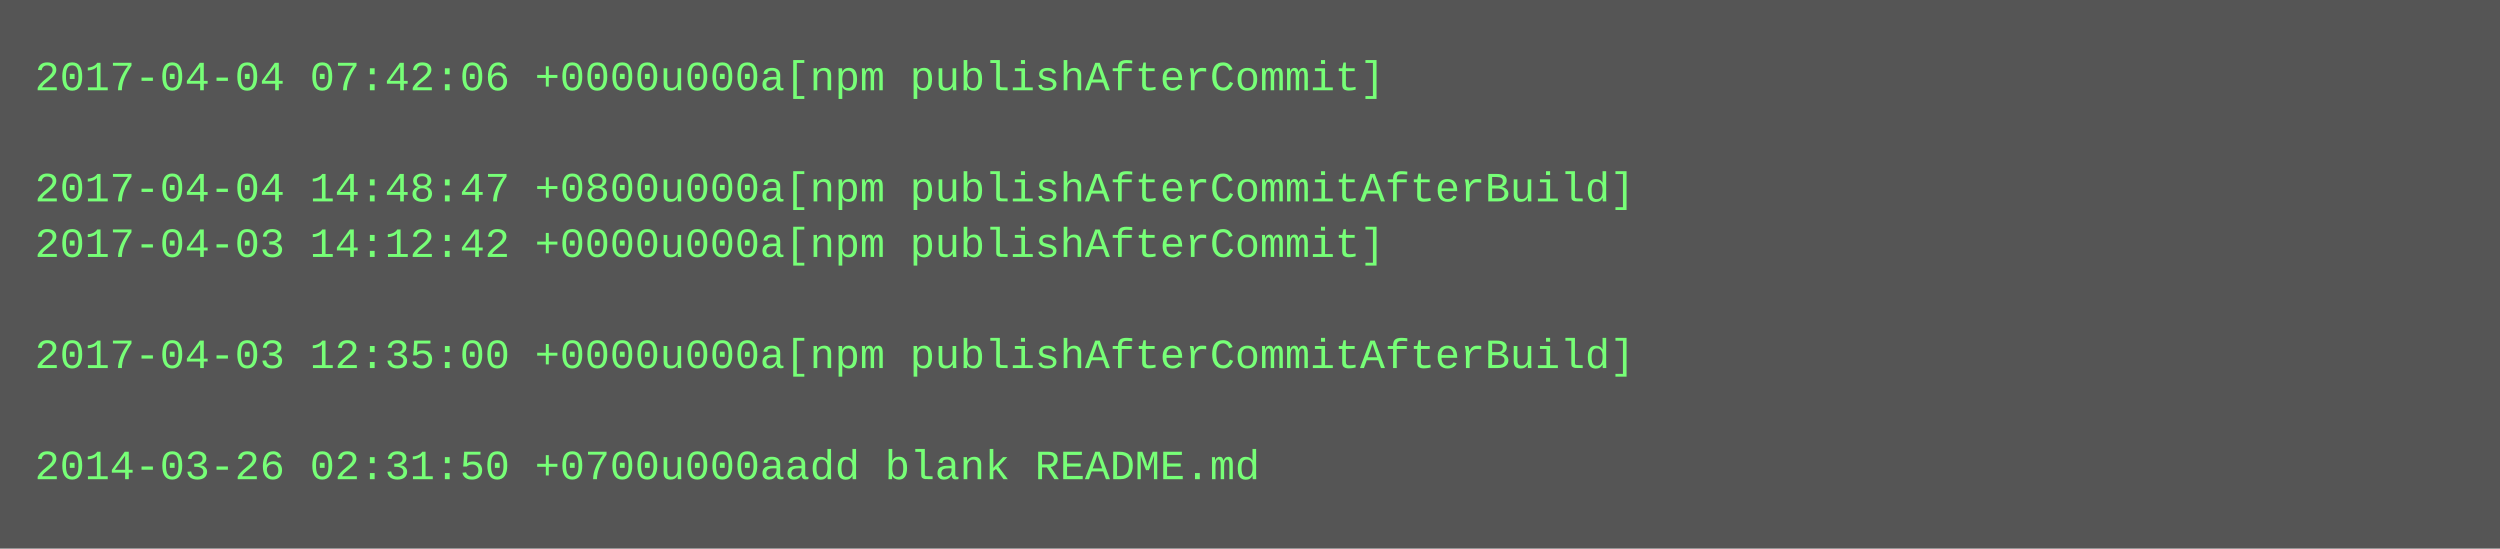
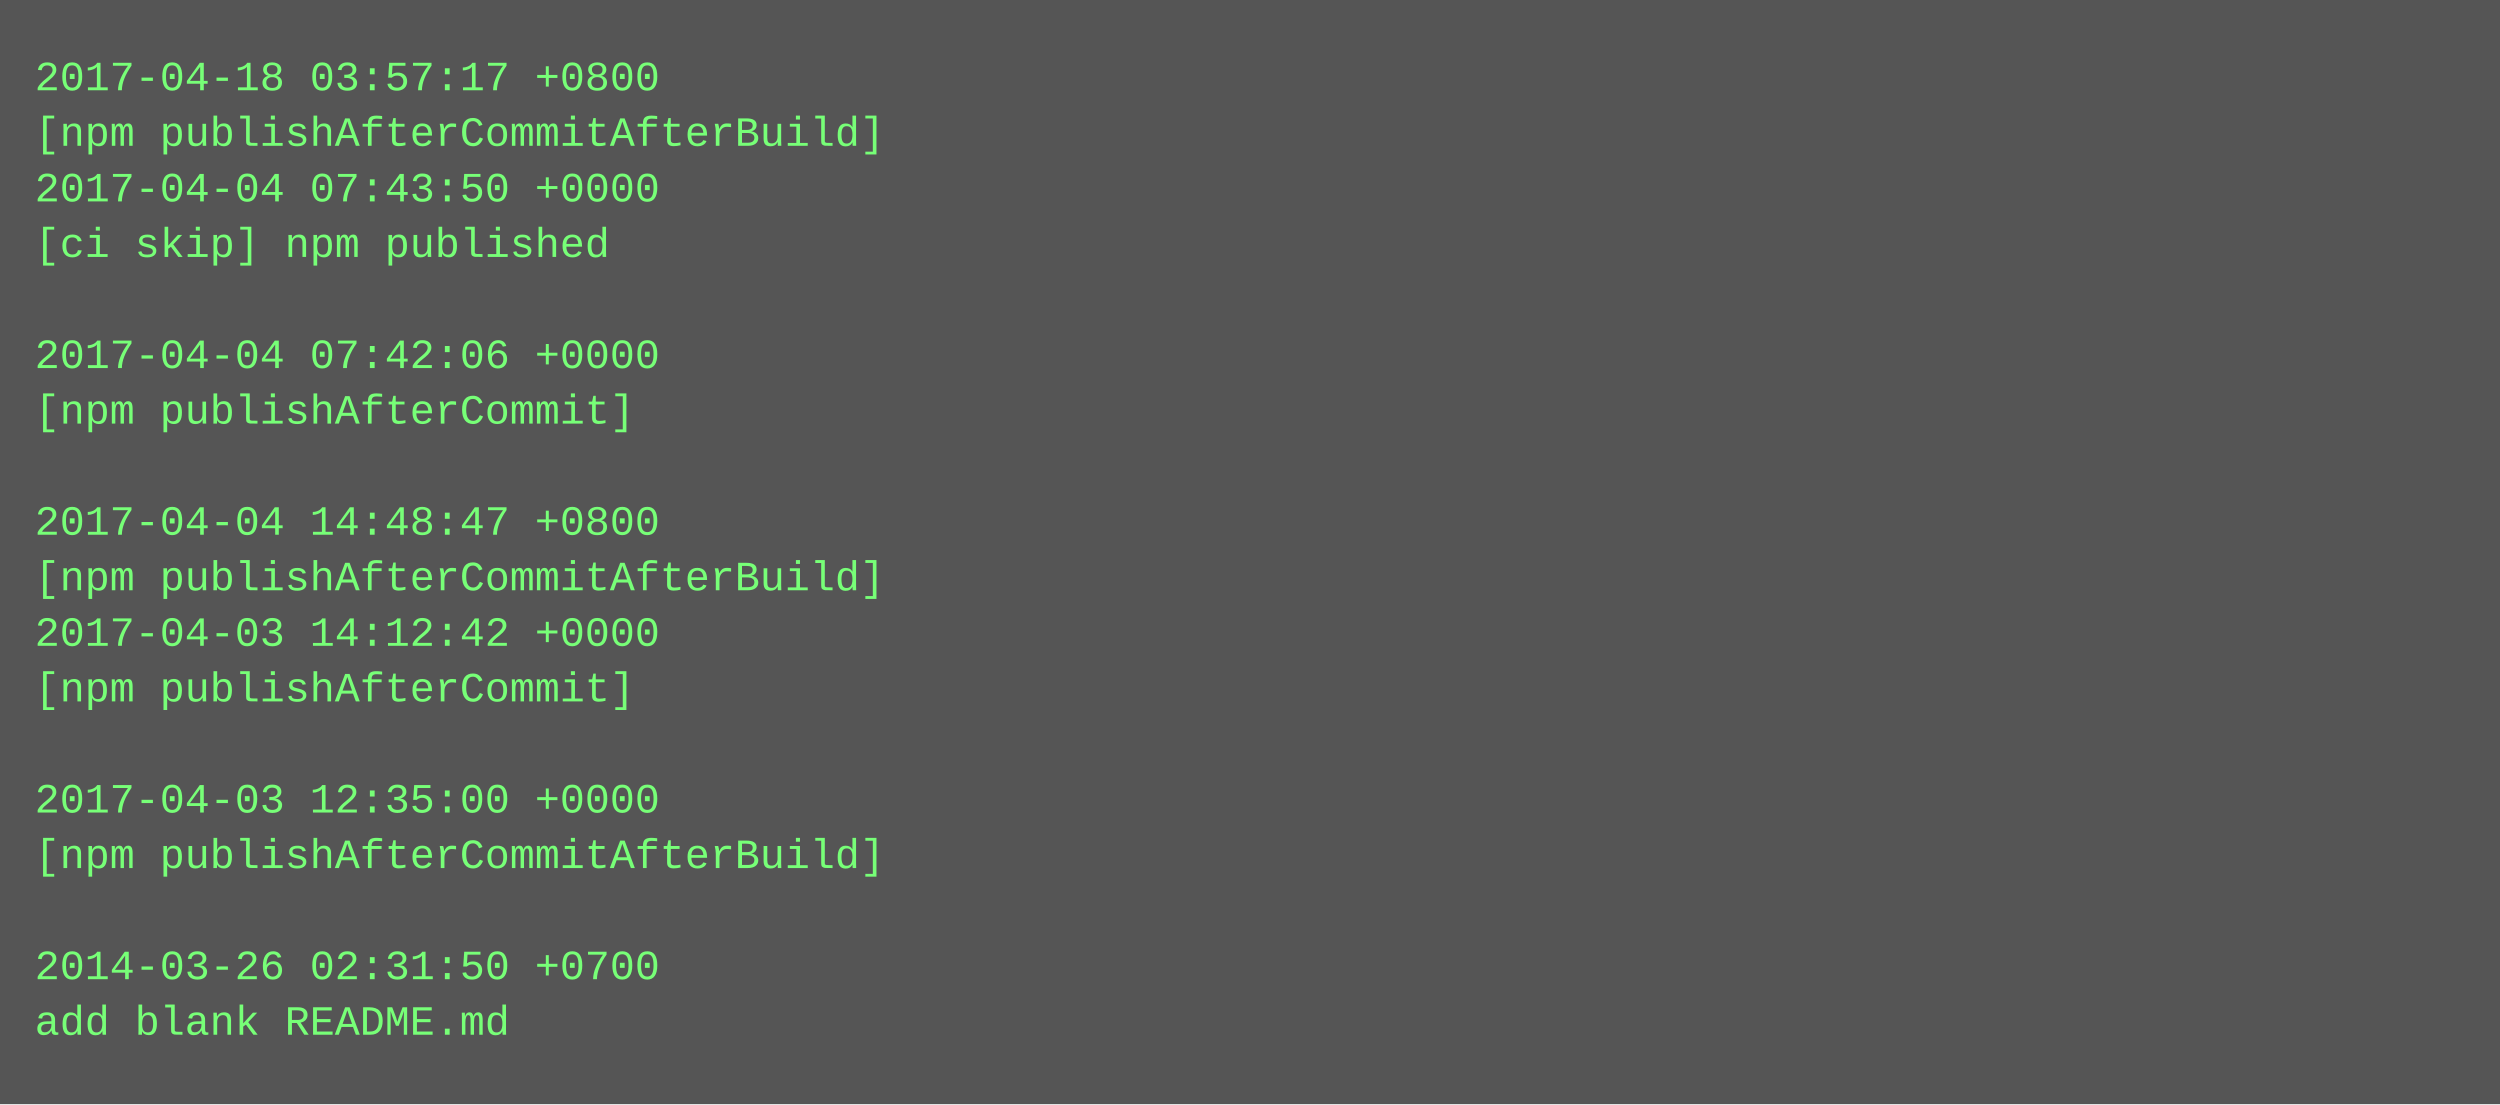
- <svg xmlns="http://www.w3.org/2000/svg" height="158" width="720">
-   <rect height="158" fill="#555" width="720" />
+ <svg xmlns="http://www.w3.org/2000/svg" height="318" width="720">
+   <rect height="318" fill="#555" width="720" />
  <text fill="#7f7" font-family="Courier New" font-size="12" xml:space="preserve">
-     <tspan x="10" y="26">2017-04-04 07:42:06 +0000u000a[npm publishAfterCommit]</tspan>
-     <tspan x="10" y="42" />
-     <tspan x="10" y="58">2017-04-04 14:48:47 +0800u000a[npm publishAfterCommitAfterBuild]</tspan>
-     <tspan x="10" y="74">2017-04-03 14:12:42 +0000u000a[npm publishAfterCommit]</tspan>
+     <tspan x="10" y="26">2017-04-18 03:57:17 +0800</tspan>
+     <tspan x="10" y="42">[npm publishAfterCommitAfterBuild]</tspan>
+     <tspan x="10" y="58">2017-04-04 07:43:50 +0000</tspan>
+     <tspan x="10" y="74">[ci skip] npm published</tspan>
    <tspan x="10" y="90" />
-     <tspan x="10" y="106">2017-04-03 12:35:00 +0000u000a[npm publishAfterCommitAfterBuild]</tspan>
-     <tspan x="10" y="122" />
-     <tspan x="10" y="138">2014-03-26 02:31:50 +0700u000aadd blank README.md</tspan>
+     <tspan x="10" y="106">2017-04-04 07:42:06 +0000</tspan>
+     <tspan x="10" y="122">[npm publishAfterCommit]</tspan>
+     <tspan x="10" y="138" />
+     <tspan x="10" y="154">2017-04-04 14:48:47 +0800</tspan>
+     <tspan x="10" y="170">[npm publishAfterCommitAfterBuild]</tspan>
+     <tspan x="10" y="186">2017-04-03 14:12:42 +0000</tspan>
+     <tspan x="10" y="202">[npm publishAfterCommit]</tspan>
+     <tspan x="10" y="218" />
+     <tspan x="10" y="234">2017-04-03 12:35:00 +0000</tspan>
+     <tspan x="10" y="250">[npm publishAfterCommitAfterBuild]</tspan>
+     <tspan x="10" y="266" />
+     <tspan x="10" y="282">2014-03-26 02:31:50 +0700</tspan>
+     <tspan x="10" y="298">add blank README.md</tspan>
  </text>
</svg>
